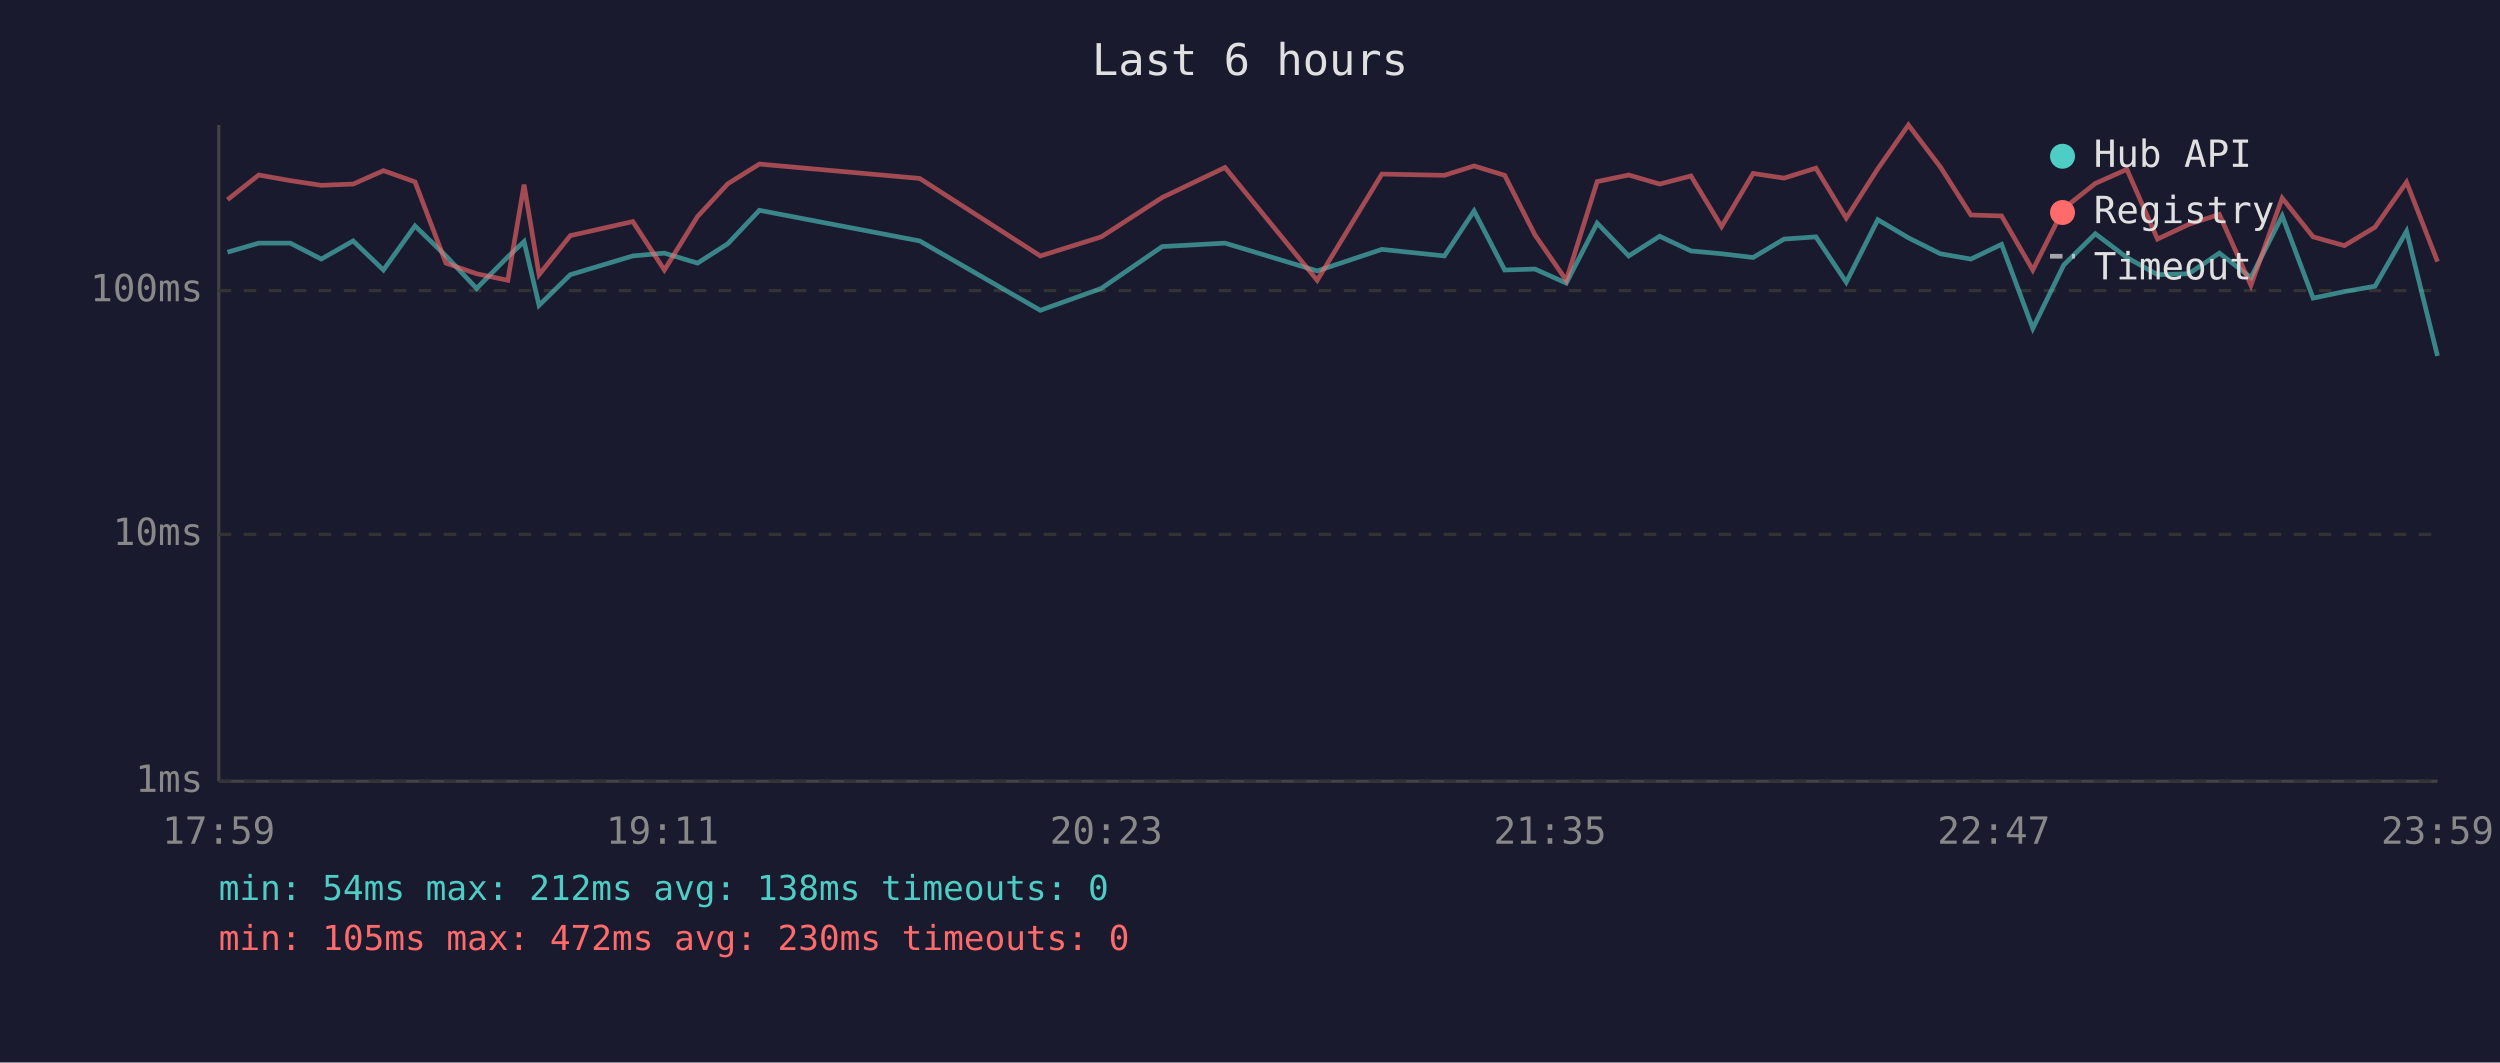
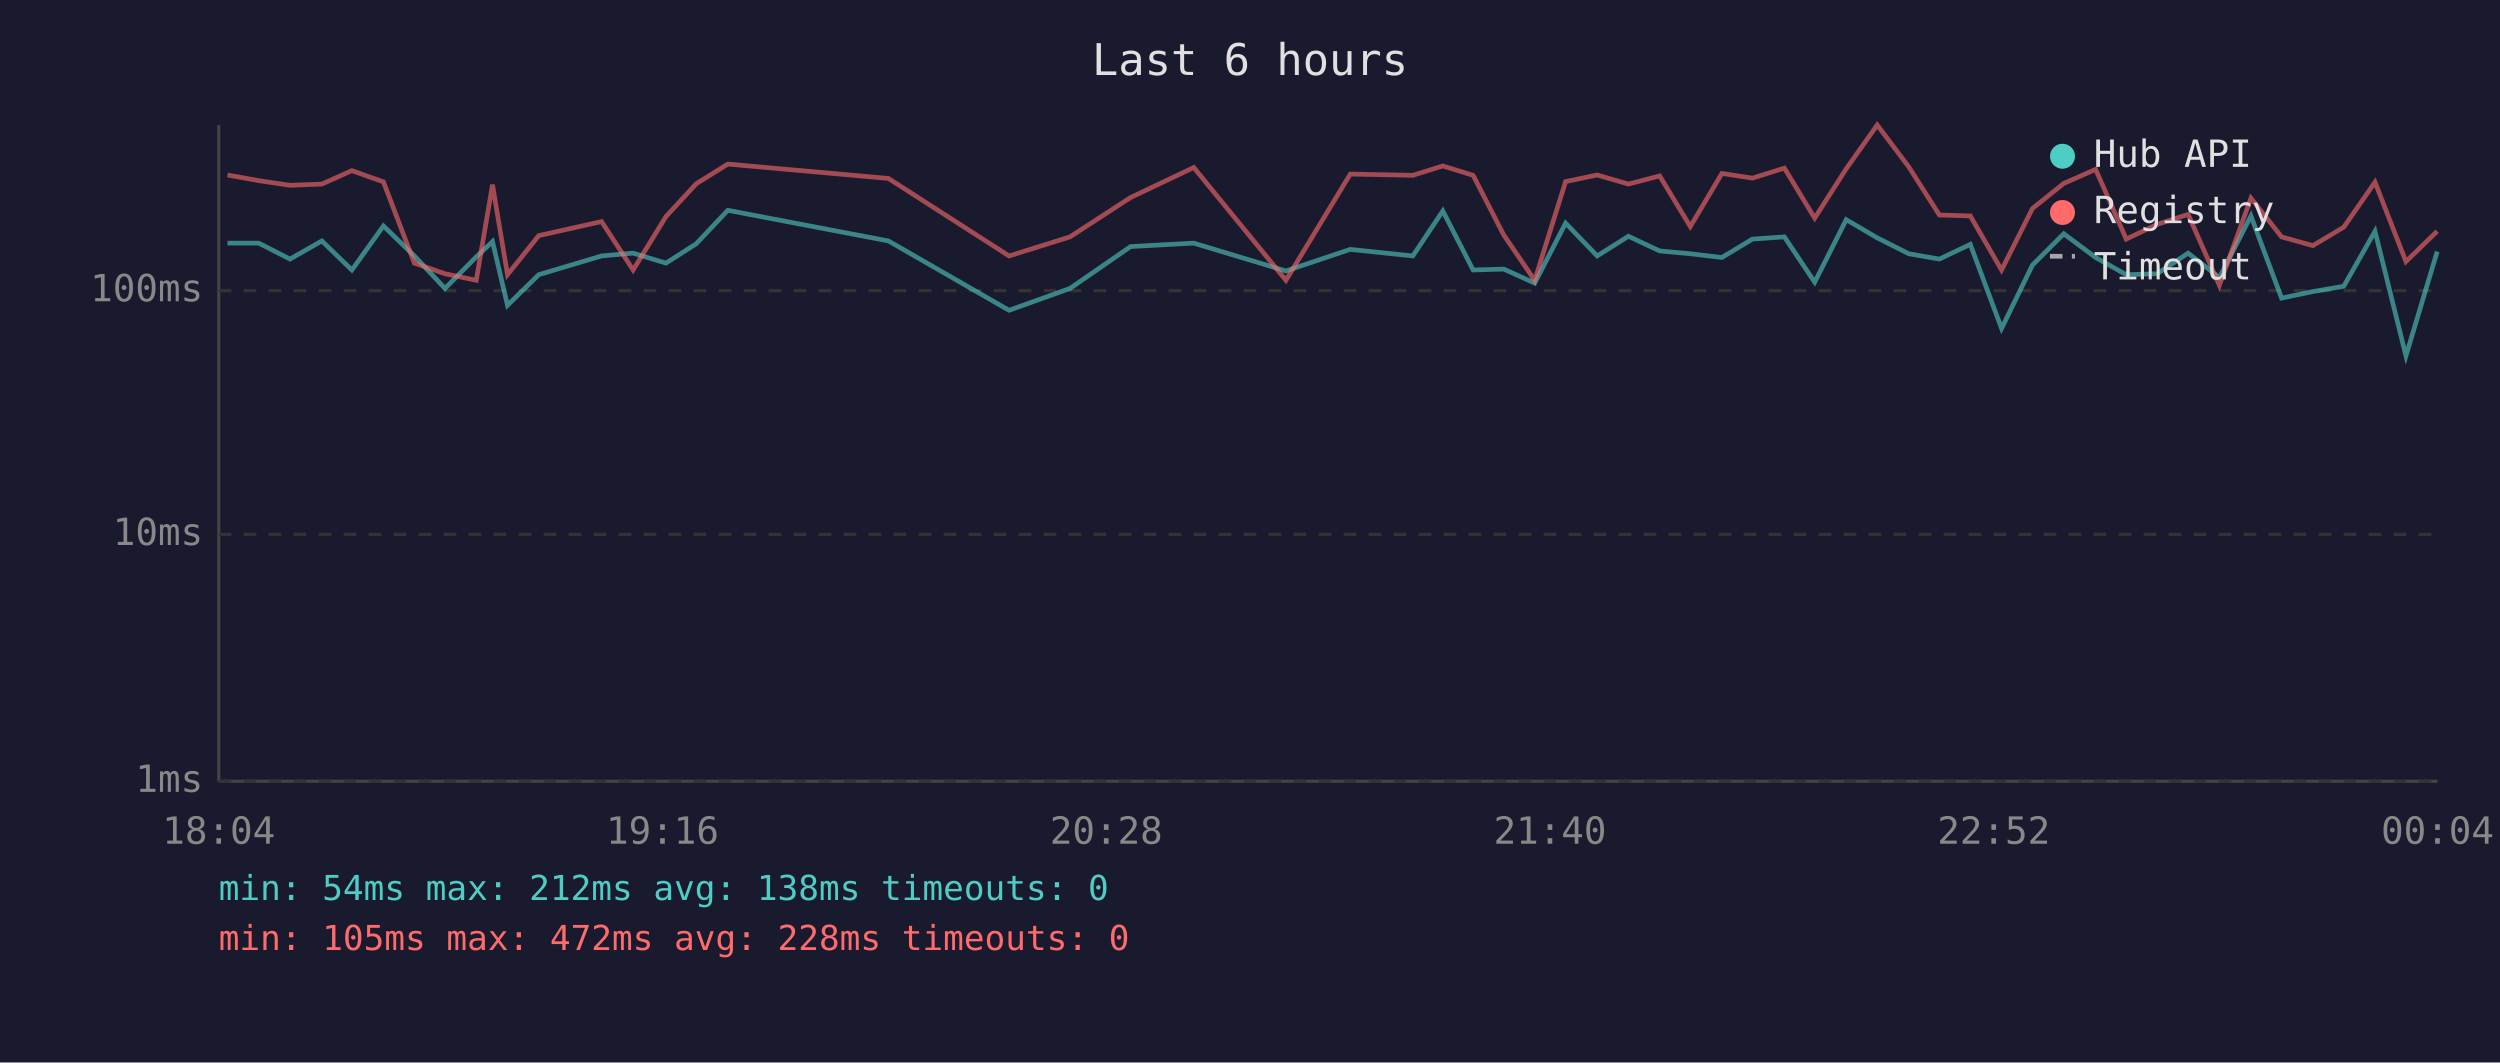
<svg xmlns="http://www.w3.org/2000/svg" viewBox="0 0 800 340" font-family="monospace" font-size="12">
  <rect width="800" height="340" fill="#1a1a2e" />
  <text x="400" y="24" fill="#e0e0e0" font-size="14" text-anchor="middle">Last 6 hours</text>
  <line x1="70" y1="40" x2="70" y2="250" stroke="#444" stroke-width="1" />
  <line x1="70" y1="250" x2="780" y2="250" stroke="#444" stroke-width="1" />
  <line x1="70" y1="250" x2="780" y2="250" stroke="#333" stroke-width="1" stroke-dasharray="4" />
  <text x="65" y="250" fill="#888" text-anchor="end" dominant-baseline="middle">1ms</text>
  <line x1="70" y1="171" x2="780" y2="171" stroke="#333" stroke-width="1" stroke-dasharray="4" />
  <text x="65" y="171" fill="#888" text-anchor="end" dominant-baseline="middle">10ms</text>
  <line x1="70" y1="93" x2="780" y2="93" stroke="#333" stroke-width="1" stroke-dasharray="4" />
  <text x="65" y="93" fill="#888" text-anchor="end" dominant-baseline="middle">100ms</text>
-   <text x="70" y="270" fill="#888" text-anchor="middle">17:59</text>
-   <text x="212" y="270" fill="#888" text-anchor="middle">19:11</text>
-   <text x="354" y="270" fill="#888" text-anchor="middle">20:23</text>
-   <text x="496" y="270" fill="#888" text-anchor="middle">21:35</text>
-   <text x="638" y="270" fill="#888" text-anchor="middle">22:47</text>
-   <text x="780" y="270" fill="#888" text-anchor="middle">23:59</text>
-   <polyline points="72.8,80.7 82.8,77.8 92.9,77.8 102.8,82.9 113.0,77.1 122.7,86.4 132.8,72.3 142.7,81.9 152.5,92.3 162.5,82.2 167.7,77.3 172.5,97.7 182.5,87.9 202.5,81.9 212.6,81.0 223.2,84.2 232.9,78.0 243.0,67.3 294.3,77.1 332.9,99.3 352.4,92.3 371.9,78.9 392.0,77.8 421.5,86.7 442.2,79.8 462.2,81.9 471.7,67.5 481.5,86.4 491.2,86.1 501.2,90.6 511.1,71.4 521.2,81.9 531.1,75.6 541.1,80.3 550.9,81.2 561.0,82.4 570.9,76.5 581.1,75.8 590.8,90.3 600.9,70.3 610.7,76.1 620.9,81.2 630.7,82.9 640.5,78.2 650.5,105.1 660.4,84.8 670.5,74.8 680.6,82.4 690.4,87.9 700.4,87.6 710.2,81.0 720.3,88.8 730.3,69.1 740.2,95.4 750.2,93.3 760.0,91.6 770.1,74.0 780.0,113.9" fill="none" stroke="#4ecdc4" stroke-width="1.5" opacity="0.6" />
-   <polyline points="72.8,63.9 82.8,56.0 92.9,57.8 102.8,59.3 113.0,58.9 122.7,54.6 132.8,58.2 142.7,84.2 152.5,87.6 162.5,89.7 167.7,59.1 172.5,87.9 182.5,75.4 202.5,70.9 212.6,86.4 223.2,69.3 232.9,58.8 243.0,52.5 294.3,57.1 332.9,81.9 352.4,75.8 371.9,63.2 392.0,53.6 421.5,89.7 442.2,55.7 462.2,56.1 471.7,53.1 481.5,56.1 491.2,75.2 501.2,89.7 511.1,58.1 521.2,56.0 531.1,58.9 541.1,56.3 550.9,72.5 561.0,55.5 570.9,57.0 581.1,53.8 590.8,69.8 600.9,54.0 610.7,40.0 620.9,53.4 630.7,68.8 640.5,69.1 650.5,86.4 660.4,66.7 670.5,58.7 680.6,54.2 690.4,76.5 700.4,71.8 710.2,68.6 720.3,91.3 730.3,63.4 740.2,75.8 750.2,78.6 760.0,72.7 770.1,58.3 780.0,83.7" fill="none" stroke="#ff6b6b" stroke-width="1.5" opacity="0.6" />
+   <text x="70" y="270" fill="#888" text-anchor="middle">18:04</text>
+   <text x="212" y="270" fill="#888" text-anchor="middle">19:16</text>
+   <text x="354" y="270" fill="#888" text-anchor="middle">20:28</text>
+   <text x="496" y="270" fill="#888" text-anchor="middle">21:40</text>
+   <text x="638" y="270" fill="#888" text-anchor="middle">22:52</text>
+   <text x="780" y="270" fill="#888" text-anchor="middle">00:04</text>
+   <polyline points="72.8,77.8 82.8,77.8 92.8,82.9 103.0,77.1 112.6,86.4 122.7,72.3 132.6,81.9 142.4,92.3 152.4,82.2 157.6,77.3 162.4,97.7 172.4,87.9 192.5,81.9 202.6,81.0 213.1,84.2 222.8,78.0 232.9,67.3 284.3,77.1 322.9,99.3 342.4,92.3 361.8,78.9 382.0,77.8 411.5,86.7 432.1,79.8 452.1,81.9 461.7,67.5 471.4,86.4 481.2,86.1 491.1,90.6 501.0,71.4 511.1,81.9 521.1,75.6 531.1,80.3 540.9,81.2 551.0,82.4 560.8,76.5 571.0,75.8 580.7,90.3 590.8,70.3 600.7,76.1 610.8,81.2 620.6,82.9 630.5,78.2 640.5,105.1 650.4,84.8 660.4,74.8 670.6,82.4 680.4,87.9 690.3,87.6 700.2,81.0 710.2,88.8 720.3,69.1 730.1,95.4 740.1,93.3 750.0,91.6 760.0,74.0 769.9,113.9 779.9,80.5" fill="none" stroke="#4ecdc4" stroke-width="1.5" opacity="0.6" />
+   <polyline points="72.8,56.0 82.8,57.8 92.8,59.3 103.0,58.9 112.6,54.6 122.7,58.2 132.6,84.2 142.4,87.6 152.4,89.7 157.6,59.1 162.4,87.9 172.4,75.4 192.5,70.9 202.6,86.4 213.1,69.3 222.8,58.8 232.9,52.5 284.3,57.1 322.9,81.9 342.4,75.8 361.8,63.2 382.0,53.6 411.5,89.7 432.1,55.7 452.1,56.1 461.7,53.1 471.4,56.1 481.2,75.2 491.1,89.7 501.0,58.1 511.1,56.0 521.1,58.9 531.1,56.3 540.9,72.5 551.0,55.5 560.8,57.0 571.0,53.8 580.7,69.8 590.8,54.0 600.7,40.0 610.8,53.4 620.6,68.8 630.5,69.1 640.5,86.4 650.4,66.7 660.4,58.7 670.6,54.2 680.4,76.5 690.3,71.8 700.2,68.6 710.2,91.3 720.3,63.4 730.1,75.8 740.1,78.6 750.0,72.7 760.0,58.3 769.9,83.7 779.9,74.0" fill="none" stroke="#ff6b6b" stroke-width="1.5" opacity="0.6" />
  <circle cx="660" cy="50" r="4" fill="#4ecdc4" />
  <text x="670" y="50" fill="#e0e0e0" dominant-baseline="middle">Hub API</text>
  <circle cx="660" cy="68" r="4" fill="#ff6b6b" />
  <text x="670" y="68" fill="#e0e0e0" dominant-baseline="middle">Registry</text>
  <line x1="656" y1="82" x2="664" y2="82" stroke="#e0e0e0" stroke-width="1.5" stroke-dasharray="4,3" opacity="0.7" />
  <text x="670" y="86" fill="#e0e0e0" dominant-baseline="middle">Timeout</text>
  <text x="70" y="288" fill="#4ecdc4" font-size="11">min: 54ms  max: 212ms  avg: 138ms  timeouts: 0</text>
-   <text x="70" y="304" fill="#ff6b6b" font-size="11">min: 105ms  max: 472ms  avg: 230ms  timeouts: 0</text>
+   <text x="70" y="304" fill="#ff6b6b" font-size="11">min: 105ms  max: 472ms  avg: 228ms  timeouts: 0</text>
</svg>
